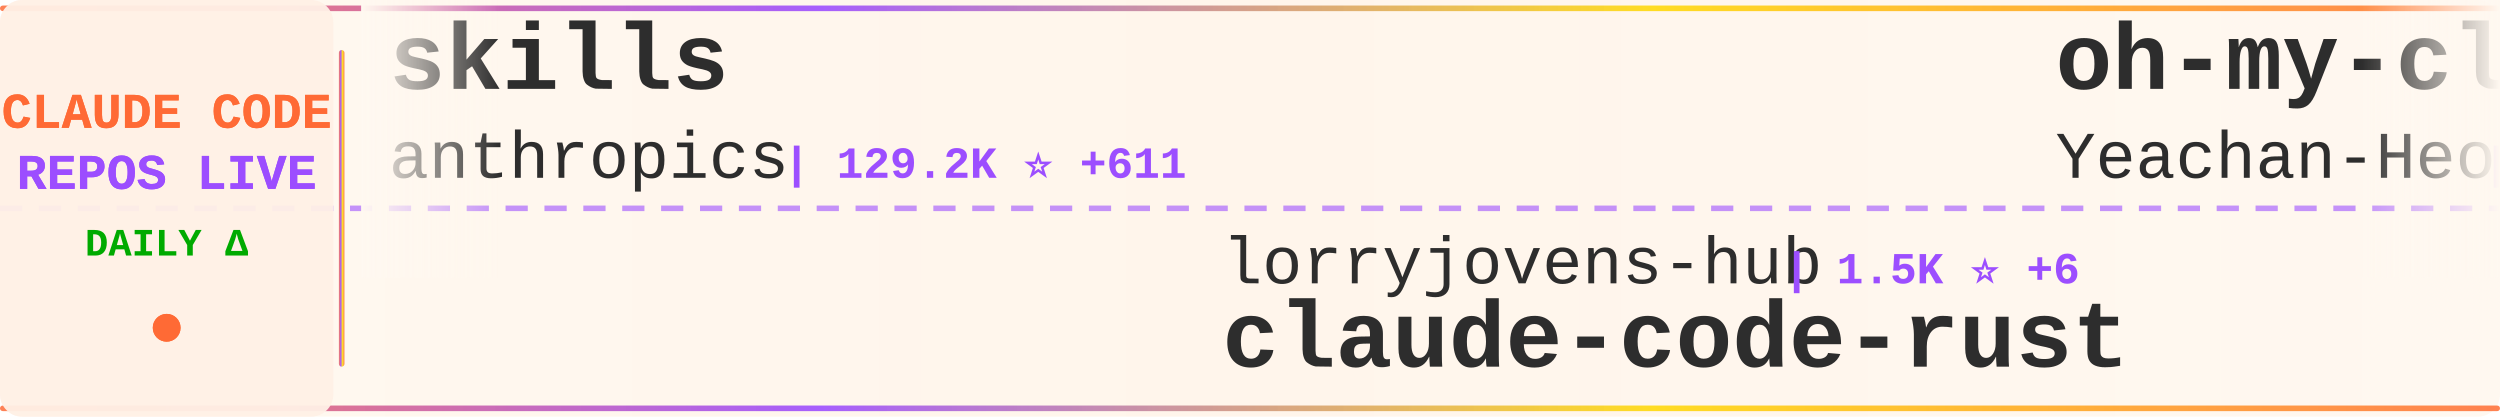
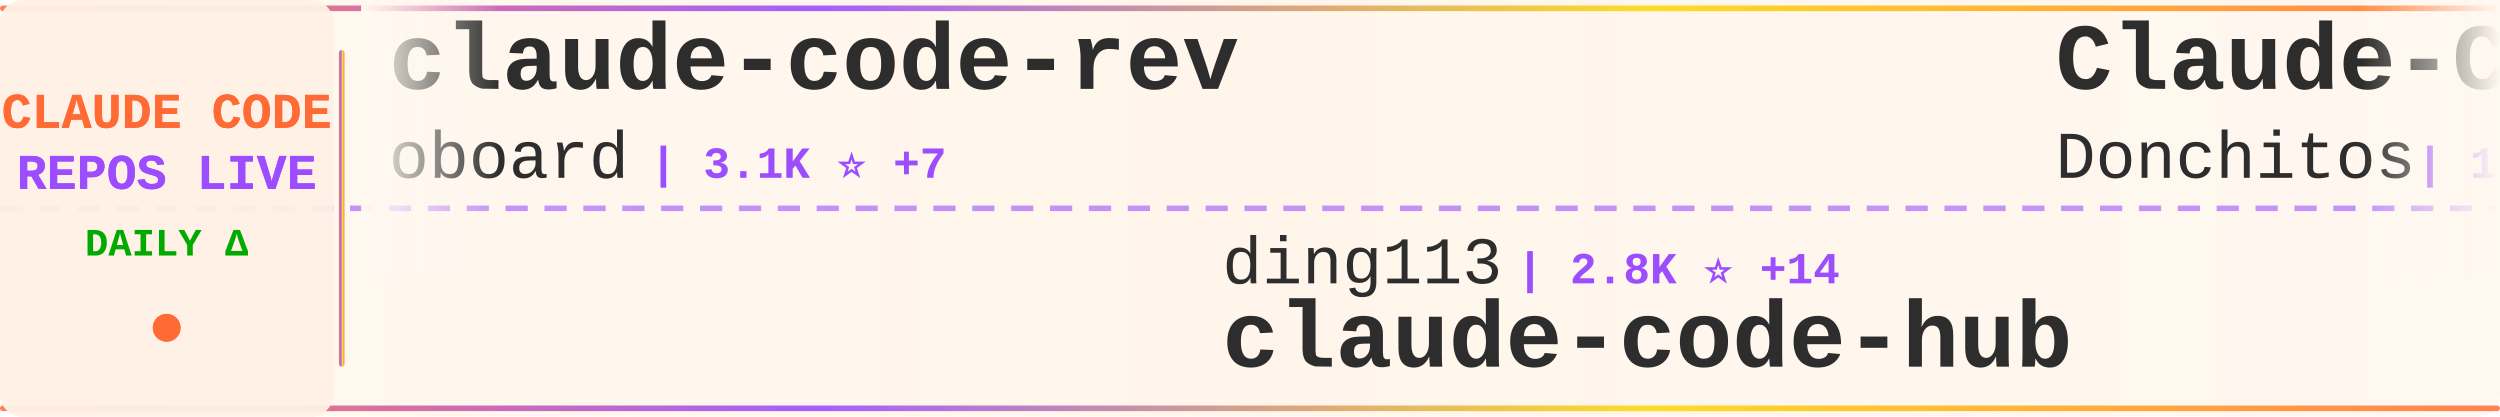
<svg xmlns="http://www.w3.org/2000/svg" width="900" height="150">
  <defs>
    <linearGradient id="tickerBg" x1="0%" y1="0%" x2="100%" y2="0%">
      <stop offset="0%" style="stop-color:#fff8f0;stop-opacity:0.98" />
      <stop offset="50%" style="stop-color:#fff5eb;stop-opacity:1" />
      <stop offset="100%" style="stop-color:#fff8f0;stop-opacity:0.98" />
    </linearGradient>
    <linearGradient id="borderGrad" x1="0%" y1="0%" x2="100%" y2="0%">
      <stop offset="0%" style="stop-color:#FF6B35;stop-opacity:0.85">
        <animate attributeName="stop-opacity" values="0.85;1;0.85" dur="2s" repeatCount="indefinite" />
      </stop>
      <stop offset="33%" style="stop-color:#9C4EFF;stop-opacity:0.9">
        <animate attributeName="stop-opacity" values="0.9;1;0.9" dur="2.2s" repeatCount="indefinite" />
      </stop>
      <stop offset="66%" style="stop-color:#FFD700;stop-opacity:0.85">
        <animate attributeName="stop-opacity" values="0.85;1;0.85" dur="1.8s" repeatCount="indefinite" />
      </stop>
      <stop offset="100%" style="stop-color:#FF6B35;stop-opacity:0.85">
        <animate attributeName="stop-opacity" values="0.85;1;0.85" dur="2s" repeatCount="indefinite" />
      </stop>
    </linearGradient>
    <filter id="textGlow">
      <feGaussianBlur stdDeviation="0.15" result="coloredBlur" />
      <feMerge>
        <feMergeNode in="coloredBlur" />
        <feMergeNode in="SourceGraphic" />
      </feMerge>
    </filter>
    <filter id="metricGlow">
      <feGaussianBlur stdDeviation="0.2" result="coloredBlur" />
      <feMerge>
        <feMergeNode in="coloredBlur" />
        <feMergeNode in="SourceGraphic" />
      </feMerge>
    </filter>
    <linearGradient id="leftFade" x1="0%" y1="0%" x2="100%" y2="0%">
      <stop offset="0%" style="stop-color:#fff8f0;stop-opacity:1" />
      <stop offset="100%" style="stop-color:#fff8f0;stop-opacity:0" />
    </linearGradient>
    <linearGradient id="rightFade" x1="0%" y1="0%" x2="100%" y2="0%">
      <stop offset="0%" style="stop-color:#fff8f0;stop-opacity:0" />
      <stop offset="100%" style="stop-color:#fff8f0;stop-opacity:1" />
    </linearGradient>
  </defs>
  <rect width="900" height="150" fill="url(#tickerBg)" rx="8" />
  <rect x="0" y="2" width="900" height="2" fill="url(#borderGrad)" rx="1" />
  <rect x="0" y="146" width="900" height="2" fill="url(#borderGrad)" rx="1" />
  <line x1="0" y1="75" x2="900" y2="75" stroke="#9C4EFF" stroke-width="2" stroke-dasharray="8 6" opacity="0.6" />
  <rect x="0" y="0" width="120" height="150" fill="#fff0e6" opacity="0.95" rx="8" />
  <text x="60" y="46" font-family="'Courier New', monospace" font-size="18" font-weight="bold" fill="#FF6B35" text-anchor="middle" filter="url(#textGlow)">
    CLAUDE CODE
  </text>
  <text x="60" y="68" font-family="'Courier New', monospace" font-size="18" font-weight="bold" fill="#9C4EFF" text-anchor="middle" filter="url(#textGlow)">
    REPOS LIVE
  </text>
  <text x="60" y="92" font-family="'Courier New', monospace" font-size="14" font-weight="bold" fill="#00aa00" text-anchor="middle">
    DAILY Δ
  </text>
  <circle cx="60" cy="118" r="5" fill="#FF6B35" filter="url(#metricGlow)">
    <animate attributeName="r" values="4;6;4" dur="1.5s" repeatCount="indefinite" />
    <animate attributeName="opacity" values="0.6;1;0.6" dur="1.5s" repeatCount="indefinite" />
  </circle>
  <rect x="122" y="18" width="2" height="114" fill="url(#borderGrad)" rx="1" />
  <clipPath id="tickerClip">
    <rect x="130" y="0" width="770" height="150" />
  </clipPath>
  <g clip-path="url(#tickerClip)">
    <g id="tickerItems">
      <animateTransform attributeName="transform" attributeType="XML" type="translate" from="0 0" to="-3000 0" dur="54s" repeatCount="indefinite" />
      <g transform="translate(0, 0)">
-         <text x="140" y="32" font-family="'Courier New', monospace" font-size="34" font-weight="bold" fill="#2d2d2d">skills</text>
-         <text x="140" y="64" font-family="'Courier New', monospace" font-size="24" font-weight="normal" fill="#2d2d2d" opacity="1.0">anthropics</text>
-         <text x="282" y="64" font-family="'Courier New', monospace" font-size="16" font-weight="bold" fill="#9C4EFF"> | 129.2K ⭐ +611</text>
+         <text x="140" y="32" font-family="'Courier New', monospace" font-size="34" font-weight="bold" fill="#2d2d2d">claude-code-rev</text>
+         <text x="140" y="64" font-family="'Courier New', monospace" font-size="24" font-weight="normal" fill="#2d2d2d" opacity="1.0">oboard</text>
+         <text x="234" y="64" font-family="'Courier New', monospace" font-size="16" font-weight="bold" fill="#9C4EFF"> | 3.1K ⭐ +7</text>
      </g>
      <g transform="translate(300, 0)">
-         <text x="140" y="102" font-family="'Courier New', monospace" font-size="24" font-weight="normal" fill="#2d2d2d" opacity="1.0">lorryjovens-hub</text>
-         <text x="342" y="102" font-family="'Courier New', monospace" font-size="16" font-weight="bold" fill="#9C4EFF"> | 1.5K ⭐ +6</text>
-         <text x="140" y="132" font-family="'Courier New', monospace" font-size="34" font-weight="bold" fill="#2d2d2d">claude-code-rust</text>
+         <text x="140" y="102" font-family="'Courier New', monospace" font-size="24" font-weight="normal" fill="#2d2d2d" opacity="1.0">ding113</text>
+         <text x="246" y="102" font-family="'Courier New', monospace" font-size="16" font-weight="bold" fill="#9C4EFF"> | 2.8K ⭐ +14</text>
+         <text x="140" y="132" font-family="'Courier New', monospace" font-size="34" font-weight="bold" fill="#2d2d2d">claude-code-hub</text>
      </g>
      <g transform="translate(600, 0)">
-         <text x="140" y="32" font-family="'Courier New', monospace" font-size="34" font-weight="bold" fill="#2d2d2d">oh-my-claudecode</text>
-         <text x="140" y="64" font-family="'Courier New', monospace" font-size="24" font-weight="normal" fill="#2d2d2d" opacity="1.0">Yeachan-Heo</text>
-         <text x="294" y="64" font-family="'Courier New', monospace" font-size="16" font-weight="bold" fill="#9C4EFF"> | 32.8K ⭐ +151</text>
+         <text x="140" y="32" font-family="'Courier New', monospace" font-size="34" font-weight="bold" fill="#2d2d2d">Claude-Code-Game-Studios</text>
+         <text x="140" y="64" font-family="'Courier New', monospace" font-size="24" font-weight="normal" fill="#2d2d2d" opacity="1.0">Donchitos</text>
+         <text x="270" y="64" font-family="'Courier New', monospace" font-size="16" font-weight="bold" fill="#9C4EFF"> | 17.5K ⭐ +134</text>
      </g>
      <g transform="translate(900, 0)">
-         <text x="140" y="102" font-family="'Courier New', monospace" font-size="24" font-weight="normal" fill="#2d2d2d" opacity="1.0">andrew-kramer-inno</text>
-         <text x="378" y="102" font-family="'Courier New', monospace" font-size="16" font-weight="bold" fill="#9C4EFF"> | 586 ⭐ +2</text>
-         <text x="140" y="132" font-family="'Courier New', monospace" font-size="34" font-weight="bold" fill="#2d2d2d">claude-code-source-build</text>
+         <text x="140" y="102" font-family="'Courier New', monospace" font-size="24" font-weight="normal" fill="#2d2d2d" opacity="1.0">centminmod</text>
+         <text x="282" y="102" font-family="'Courier New', monospace" font-size="16" font-weight="bold" fill="#9C4EFF"> | 2.3K ⭐ +4</text>
+         <text x="140" y="132" font-family="'Courier New', monospace" font-size="34" font-weight="bold" fill="#2d2d2d">my-claude-code-setup</text>
      </g>
      <g transform="translate(1200, 0)">
-         <text x="140" y="32" font-family="'Courier New', monospace" font-size="34" font-weight="bold" fill="#2d2d2d">claude-code-ultimate-gui...</text>
-         <text x="140" y="64" font-family="'Courier New', monospace" font-size="24" font-weight="normal" fill="#2d2d2d" opacity="1.0">FlorianBruniaux</text>
-         <text x="342" y="64" font-family="'Courier New', monospace" font-size="16" font-weight="bold" fill="#9C4EFF"> | 4.2K ⭐ +17</text>
+         <text x="140" y="32" font-family="'Courier New', monospace" font-size="34" font-weight="bold" fill="#2d2d2d">awesome-claude-code-tool...</text>
+         <text x="140" y="64" font-family="'Courier New', monospace" font-size="24" font-weight="normal" fill="#2d2d2d" opacity="1.0">rohitg00</text>
+         <text x="258" y="64" font-family="'Courier New', monospace" font-size="16" font-weight="bold" fill="#9C4EFF"> | 1.6K ⭐ +7</text>
      </g>
      <g transform="translate(1500, 0)">
-         <text x="140" y="102" font-family="'Courier New', monospace" font-size="24" font-weight="normal" fill="#2d2d2d" opacity="1.0">lowcortisolprogrammer</text>
-         <text x="414" y="102" font-family="'Courier New', monospace" font-size="16" font-weight="bold" fill="#9C4EFF"> | 173 ⭐</text>
-         <text x="140" y="132" font-family="'Courier New', monospace" font-size="34" font-weight="bold" fill="#2d2d2d">claude-code</text>
+         <text x="140" y="102" font-family="'Courier New', monospace" font-size="24" font-weight="normal" fill="#2d2d2d" opacity="1.0">VoltAgent</text>
+         <text x="270" y="102" font-family="'Courier New', monospace" font-size="16" font-weight="bold" fill="#9C4EFF"> | 19.3K ⭐ +82</text>
+         <text x="140" y="132" font-family="'Courier New', monospace" font-size="34" font-weight="bold" fill="#2d2d2d">awesome-claude-code-suba...</text>
      </g>
      <g transform="translate(1800, 0)">
-         <text x="140" y="32" font-family="'Courier New', monospace" font-size="34" font-weight="bold" fill="#2d2d2d">claude-code-system-promp...</text>
-         <text x="140" y="64" font-family="'Courier New', monospace" font-size="24" font-weight="normal" fill="#2d2d2d" opacity="1.0">Piebald-AI</text>
-         <text x="282" y="64" font-family="'Courier New', monospace" font-size="16" font-weight="bold" fill="#9C4EFF"> | 10.0K ⭐ +40</text>
+         <text x="140" y="32" font-family="'Courier New', monospace" font-size="34" font-weight="bold" fill="#2d2d2d">claude-plugins-official</text>
+         <text x="140" y="64" font-family="'Courier New', monospace" font-size="24" font-weight="normal" fill="#2d2d2d" opacity="1.0">anthropics</text>
+         <text x="282" y="64" font-family="'Courier New', monospace" font-size="16" font-weight="bold" fill="#9C4EFF"> | 18.7K ⭐ +104</text>
      </g>
      <g transform="translate(2100, 0)">
-         <text x="140" y="102" font-family="'Courier New', monospace" font-size="24" font-weight="normal" fill="#2d2d2d" opacity="1.0">forrestchang</text>
-         <text x="306" y="102" font-family="'Courier New', monospace" font-size="16" font-weight="bold" fill="#9C4EFF"> | 116.7K ⭐ +2.6K</text>
-         <text x="140" y="132" font-family="'Courier New', monospace" font-size="34" font-weight="bold" fill="#2d2d2d">andrej-karpathy-skills</text>
+         <text x="140" y="102" font-family="'Courier New', monospace" font-size="24" font-weight="normal" fill="#2d2d2d" opacity="1.0">luyao618</text>
+         <text x="258" y="102" font-family="'Courier New', monospace" font-size="16" font-weight="bold" fill="#9C4EFF"> | 1.3K ⭐ +3</text>
+         <text x="140" y="132" font-family="'Courier New', monospace" font-size="34" font-weight="bold" fill="#2d2d2d">Claude-Code-Source-Study</text>
      </g>
      <g transform="translate(2400, 0)">
-         <text x="140" y="32" font-family="'Courier New', monospace" font-size="34" font-weight="bold" fill="#2d2d2d">agents</text>
-         <text x="140" y="64" font-family="'Courier New', monospace" font-size="24" font-weight="normal" fill="#2d2d2d" opacity="1.0">wshobson</text>
-         <text x="258" y="64" font-family="'Courier New', monospace" font-size="16" font-weight="bold" fill="#9C4EFF"> | 34.9K ⭐ +67</text>
+         <text x="140" y="32" font-family="'Courier New', monospace" font-size="34" font-weight="bold" fill="#2d2d2d">Auto-claude-code-researc...</text>
+         <text x="140" y="64" font-family="'Courier New', monospace" font-size="24" font-weight="normal" fill="#2d2d2d" opacity="1.0">wanshuiyin</text>
+         <text x="282" y="64" font-family="'Courier New', monospace" font-size="16" font-weight="bold" fill="#9C4EFF"> | 8.2K ⭐ +109</text>
      </g>
      <g transform="translate(2700, 0)">
-         <text x="140" y="102" font-family="'Courier New', monospace" font-size="24" font-weight="normal" fill="#2d2d2d" opacity="1.0">luongnv89</text>
-         <text x="270" y="102" font-family="'Courier New', monospace" font-size="16" font-weight="bold" fill="#9C4EFF"> | 31.5K ⭐ +210</text>
-         <text x="140" y="132" font-family="'Courier New', monospace" font-size="34" font-weight="bold" fill="#2d2d2d">claude-howto</text>
+         <text x="140" y="102" font-family="'Courier New', monospace" font-size="24" font-weight="normal" fill="#2d2d2d" opacity="1.0">anthropics</text>
+         <text x="282" y="102" font-family="'Courier New', monospace" font-size="16" font-weight="bold" fill="#9C4EFF"> | 7.5K ⭐ +20</text>
+         <text x="140" y="132" font-family="'Courier New', monospace" font-size="34" font-weight="bold" fill="#2d2d2d">claude-code-action</text>
      </g>
      <g transform="translate(3000, 0)">
-         <text x="140" y="32" font-family="'Courier New', monospace" font-size="34" font-weight="bold" fill="#2d2d2d">skills</text>
-         <text x="140" y="64" font-family="'Courier New', monospace" font-size="24" font-weight="normal" fill="#2d2d2d" opacity="1.0">anthropics</text>
-         <text x="282" y="64" font-family="'Courier New', monospace" font-size="16" font-weight="bold" fill="#9C4EFF"> | 129.2K ⭐ +611</text>
+         <text x="140" y="32" font-family="'Courier New', monospace" font-size="34" font-weight="bold" fill="#2d2d2d">claude-code-rev</text>
+         <text x="140" y="64" font-family="'Courier New', monospace" font-size="24" font-weight="normal" fill="#2d2d2d" opacity="1.0">oboard</text>
+         <text x="234" y="64" font-family="'Courier New', monospace" font-size="16" font-weight="bold" fill="#9C4EFF"> | 3.1K ⭐ +7</text>
      </g>
      <g transform="translate(3300, 0)">
-         <text x="140" y="102" font-family="'Courier New', monospace" font-size="24" font-weight="normal" fill="#2d2d2d" opacity="1.0">lorryjovens-hub</text>
-         <text x="342" y="102" font-family="'Courier New', monospace" font-size="16" font-weight="bold" fill="#9C4EFF"> | 1.5K ⭐ +6</text>
-         <text x="140" y="132" font-family="'Courier New', monospace" font-size="34" font-weight="bold" fill="#2d2d2d">claude-code-rust</text>
+         <text x="140" y="102" font-family="'Courier New', monospace" font-size="24" font-weight="normal" fill="#2d2d2d" opacity="1.0">ding113</text>
+         <text x="246" y="102" font-family="'Courier New', monospace" font-size="16" font-weight="bold" fill="#9C4EFF"> | 2.8K ⭐ +14</text>
+         <text x="140" y="132" font-family="'Courier New', monospace" font-size="34" font-weight="bold" fill="#2d2d2d">claude-code-hub</text>
      </g>
      <g transform="translate(3600, 0)">
-         <text x="140" y="32" font-family="'Courier New', monospace" font-size="34" font-weight="bold" fill="#2d2d2d">oh-my-claudecode</text>
-         <text x="140" y="64" font-family="'Courier New', monospace" font-size="24" font-weight="normal" fill="#2d2d2d" opacity="1.0">Yeachan-Heo</text>
-         <text x="294" y="64" font-family="'Courier New', monospace" font-size="16" font-weight="bold" fill="#9C4EFF"> | 32.8K ⭐ +151</text>
+         <text x="140" y="32" font-family="'Courier New', monospace" font-size="34" font-weight="bold" fill="#2d2d2d">Claude-Code-Game-Studios</text>
+         <text x="140" y="64" font-family="'Courier New', monospace" font-size="24" font-weight="normal" fill="#2d2d2d" opacity="1.0">Donchitos</text>
+         <text x="270" y="64" font-family="'Courier New', monospace" font-size="16" font-weight="bold" fill="#9C4EFF"> | 17.5K ⭐ +134</text>
      </g>
      <g transform="translate(3900, 0)">
-         <text x="140" y="102" font-family="'Courier New', monospace" font-size="24" font-weight="normal" fill="#2d2d2d" opacity="1.0">andrew-kramer-inno</text>
-         <text x="378" y="102" font-family="'Courier New', monospace" font-size="16" font-weight="bold" fill="#9C4EFF"> | 586 ⭐ +2</text>
-         <text x="140" y="132" font-family="'Courier New', monospace" font-size="34" font-weight="bold" fill="#2d2d2d">claude-code-source-build</text>
+         <text x="140" y="102" font-family="'Courier New', monospace" font-size="24" font-weight="normal" fill="#2d2d2d" opacity="1.0">centminmod</text>
+         <text x="282" y="102" font-family="'Courier New', monospace" font-size="16" font-weight="bold" fill="#9C4EFF"> | 2.3K ⭐ +4</text>
+         <text x="140" y="132" font-family="'Courier New', monospace" font-size="34" font-weight="bold" fill="#2d2d2d">my-claude-code-setup</text>
      </g>
    </g>
  </g>
  <rect x="130" y="0" width="50" height="100" fill="url(#leftFade)" />
  <rect x="850" y="0" width="50" height="100" fill="url(#rightFade)" />
</svg>
